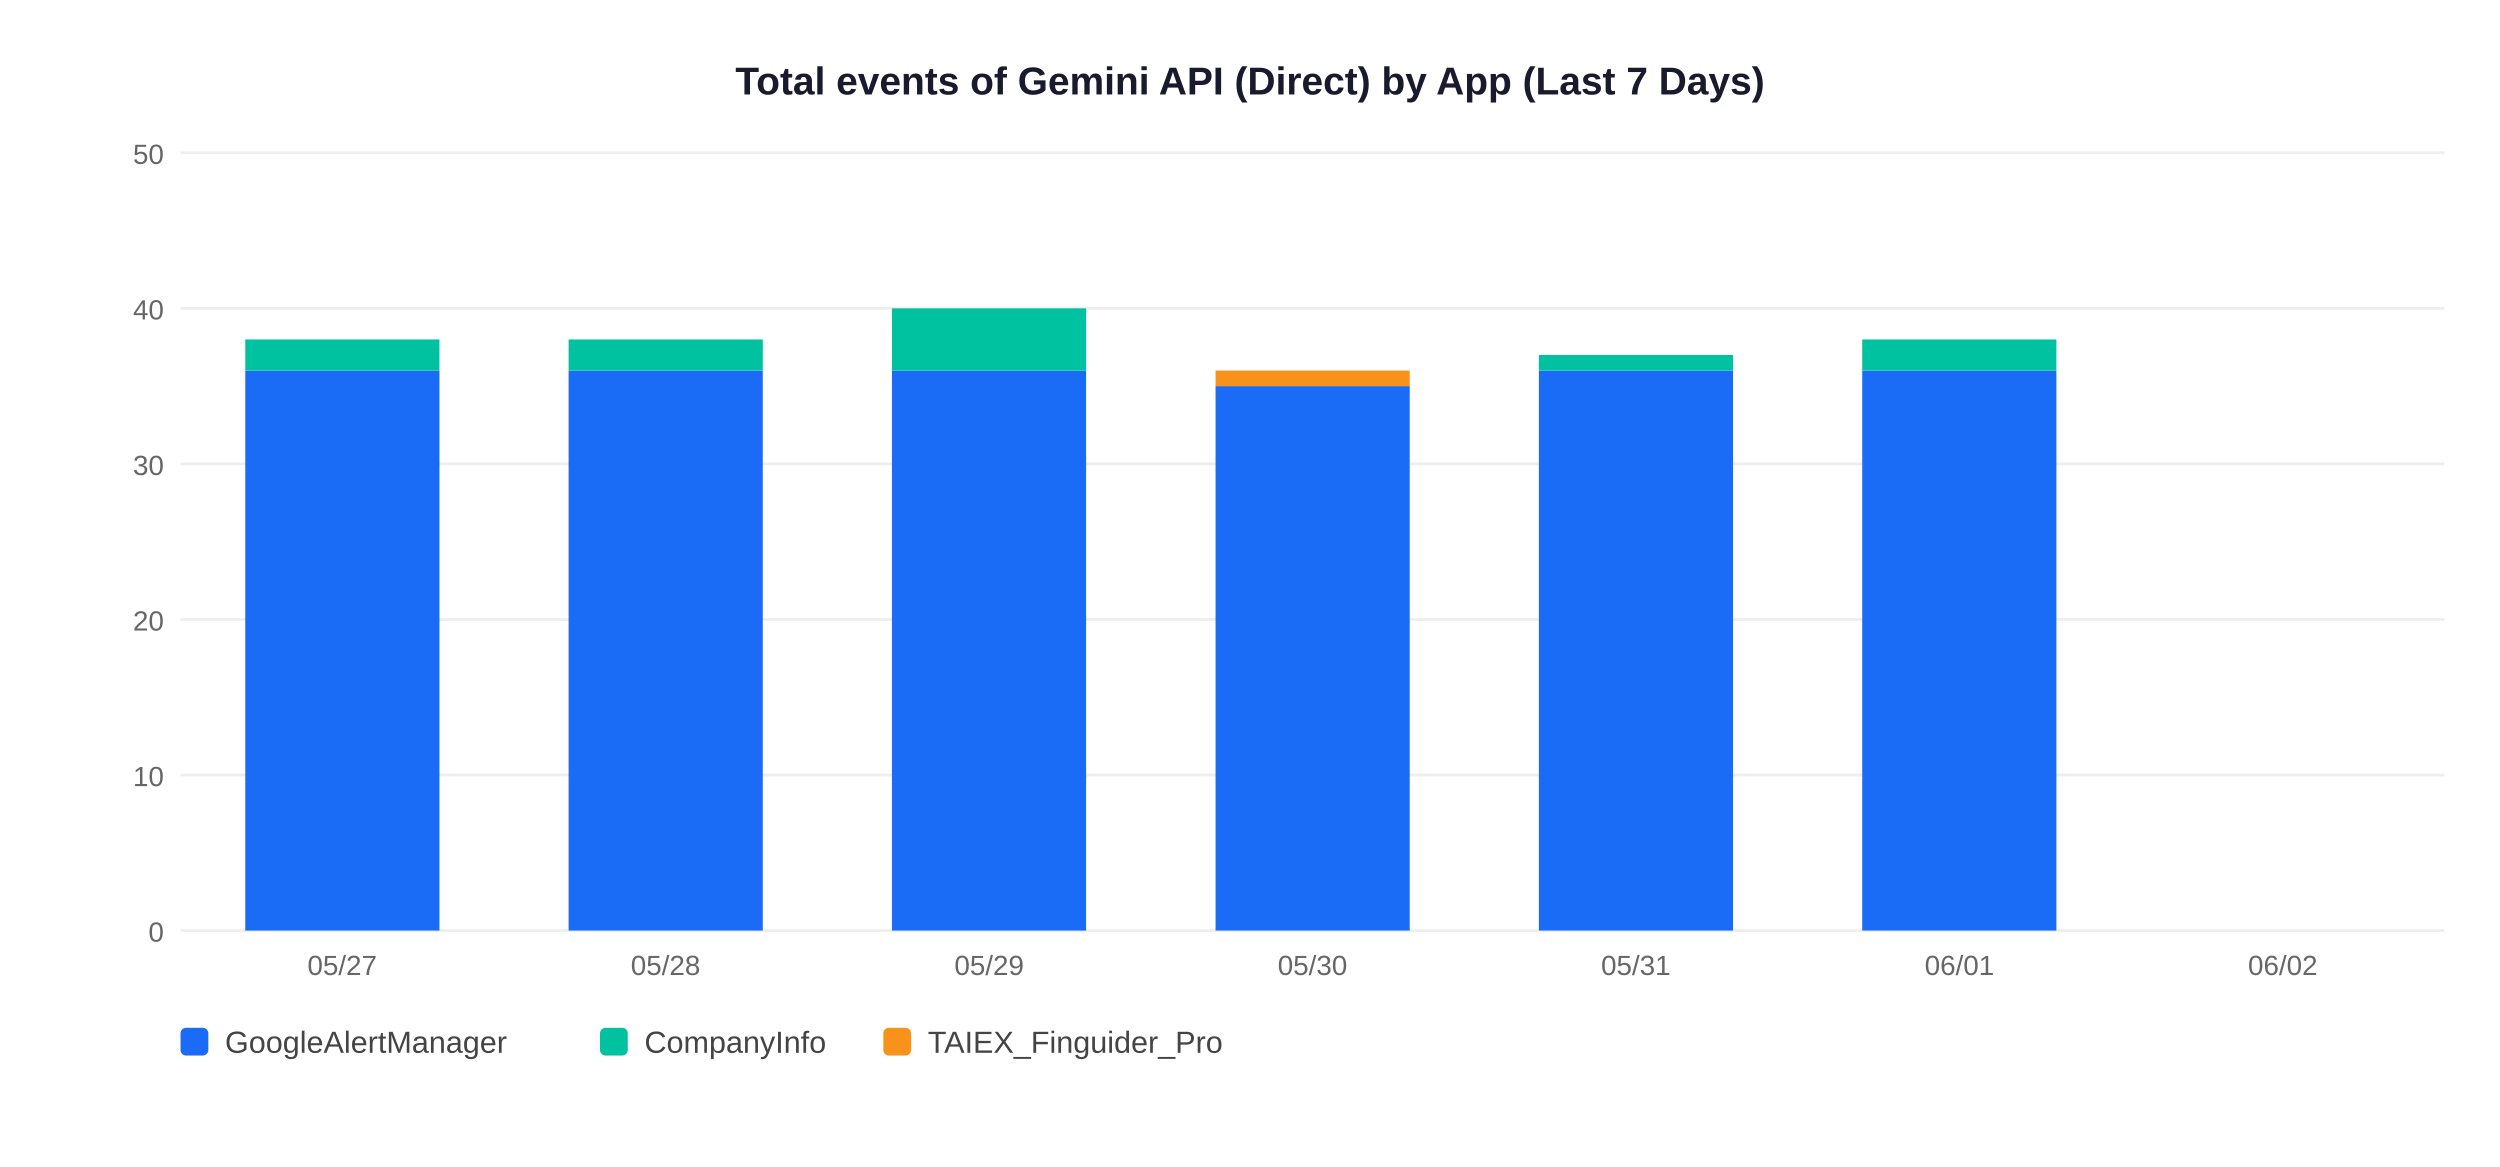
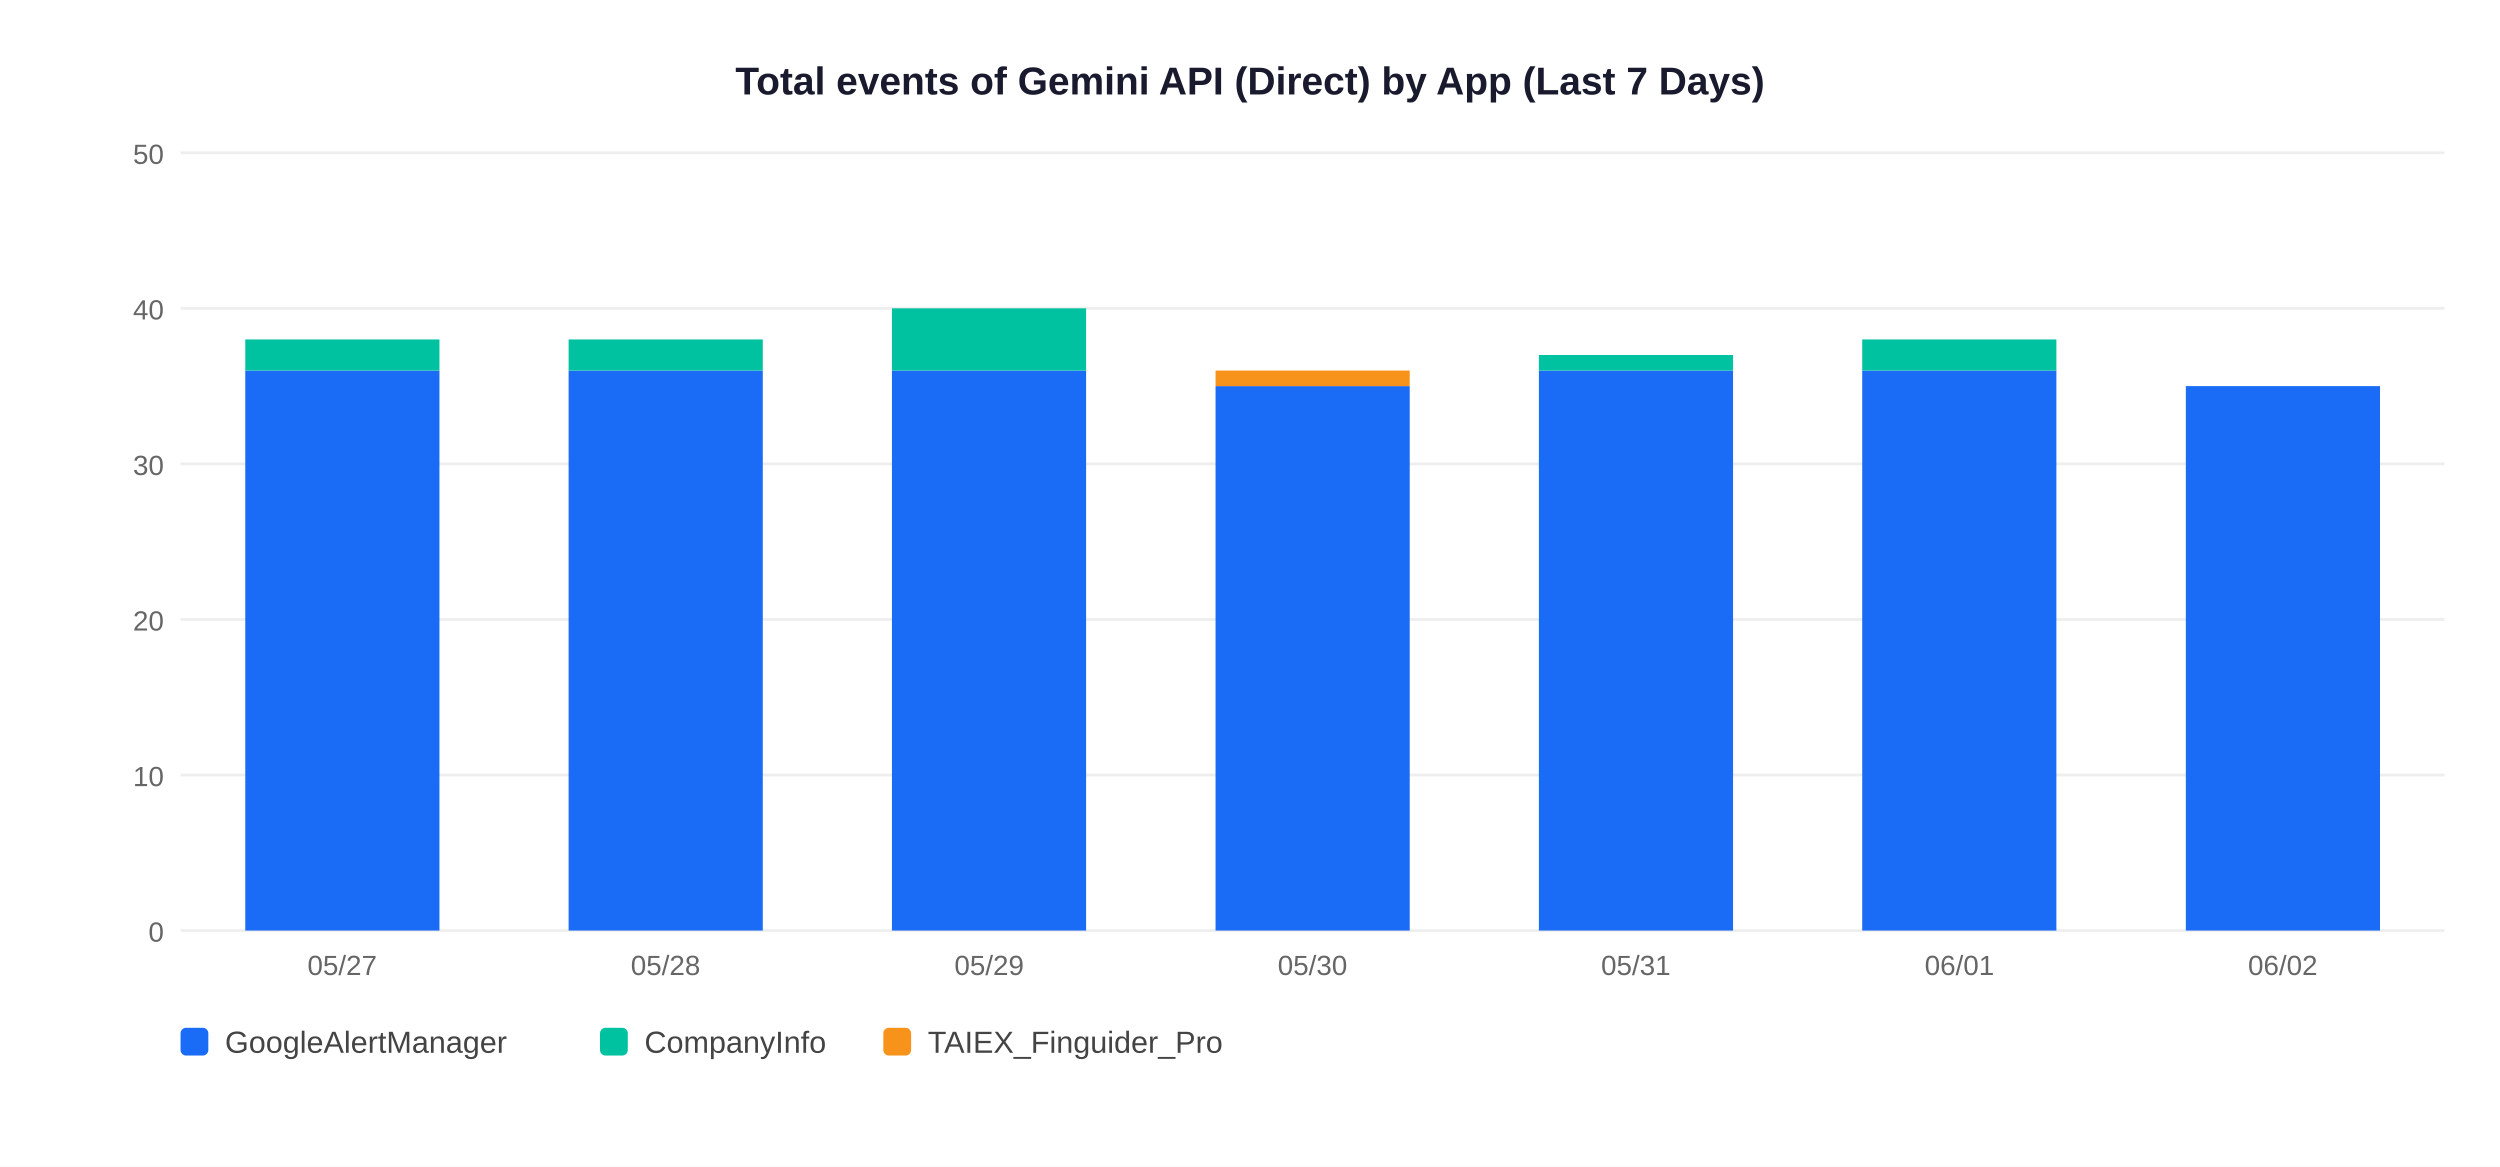
<svg xmlns="http://www.w3.org/2000/svg" width="900" height="420">
  <rect width="900" height="420" fill="white" />
  <text x="450" y="34" text-anchor="middle" font-size="14" font-weight="bold" font-family="Arial,sans-serif" fill="#1a1a2e">Total events of Gemini API (Direct) by App (Last 7 Days)</text>
  <line x1="65" y1="335" x2="880" y2="335" stroke="#EEEEEE" stroke-width="1" />
  <text x="59" y="339" text-anchor="end" font-size="10" font-family="Arial,sans-serif" fill="#666">0</text>
  <line x1="65" y1="279" x2="880" y2="279" stroke="#EEEEEE" stroke-width="1" />
  <text x="59" y="283" text-anchor="end" font-size="10" font-family="Arial,sans-serif" fill="#666">10</text>
  <line x1="65" y1="223" x2="880" y2="223" stroke="#EEEEEE" stroke-width="1" />
  <text x="59" y="227" text-anchor="end" font-size="10" font-family="Arial,sans-serif" fill="#666">20</text>
  <line x1="65" y1="167" x2="880" y2="167" stroke="#EEEEEE" stroke-width="1" />
  <text x="59" y="171" text-anchor="end" font-size="10" font-family="Arial,sans-serif" fill="#666">30</text>
  <line x1="65" y1="111" x2="880" y2="111" stroke="#EEEEEE" stroke-width="1" />
  <text x="59" y="115" text-anchor="end" font-size="10" font-family="Arial,sans-serif" fill="#666">40</text>
  <line x1="65" y1="55" x2="880" y2="55" stroke="#EEEEEE" stroke-width="1" />
  <text x="59" y="59" text-anchor="end" font-size="10" font-family="Arial,sans-serif" fill="#666">50</text>
  <rect x="88.3" y="133.4" width="69.9" height="201.6" fill="#1A6CF7" />
  <rect x="88.3" y="122.2" width="69.9" height="11.2" fill="#00C2A0" />
  <text x="123.2" y="351" text-anchor="middle" font-size="10" font-family="Arial,sans-serif" fill="#666">05/27</text>
  <rect x="204.7" y="133.4" width="69.9" height="201.6" fill="#1A6CF7" />
  <rect x="204.7" y="122.2" width="69.9" height="11.2" fill="#00C2A0" />
  <text x="239.6" y="351" text-anchor="middle" font-size="10" font-family="Arial,sans-serif" fill="#666">05/28</text>
  <rect x="321.1" y="133.4" width="69.9" height="201.6" fill="#1A6CF7" />
  <rect x="321.1" y="111.0" width="69.9" height="22.4" fill="#00C2A0" />
  <text x="356.1" y="351" text-anchor="middle" font-size="10" font-family="Arial,sans-serif" fill="#666">05/29</text>
  <rect x="437.6" y="139.0" width="69.9" height="196.0" fill="#1A6CF7" />
  <rect x="437.6" y="133.4" width="69.9" height="5.6" fill="#F7931A" />
  <text x="472.5" y="351" text-anchor="middle" font-size="10" font-family="Arial,sans-serif" fill="#666">05/30</text>
  <rect x="554.0" y="133.4" width="69.9" height="201.6" fill="#1A6CF7" />
  <rect x="554.0" y="127.8" width="69.9" height="5.6" fill="#00C2A0" />
  <text x="588.9" y="351" text-anchor="middle" font-size="10" font-family="Arial,sans-serif" fill="#666">05/31</text>
  <rect x="670.4" y="133.4" width="69.9" height="201.6" fill="#1A6CF7" />
  <rect x="670.4" y="122.2" width="69.9" height="11.2" fill="#00C2A0" />
  <text x="705.4" y="351" text-anchor="middle" font-size="10" font-family="Arial,sans-serif" fill="#666">06/01</text>
+   <rect x="786.9" y="139.0" width="69.9" height="196.0" fill="#1A6CF7" />
  <text x="821.8" y="351" text-anchor="middle" font-size="10" font-family="Arial,sans-serif" fill="#666">06/02</text>
  <rect x="65" y="370" width="10" height="10" rx="2" fill="#1A6CF7" />
  <text x="81" y="379" font-size="11" font-family="Arial,sans-serif" fill="#444">GoogleAlertManager</text>
  <rect x="216" y="370" width="10" height="10" rx="2" fill="#00C2A0" />
  <text x="232" y="379" font-size="11" font-family="Arial,sans-serif" fill="#444">CompanyInfo</text>
  <rect x="318" y="370" width="10" height="10" rx="2" fill="#F7931A" />
  <text x="334" y="379" font-size="11" font-family="Arial,sans-serif" fill="#444">TAIEX_Finguider_Pro</text>
</svg>
